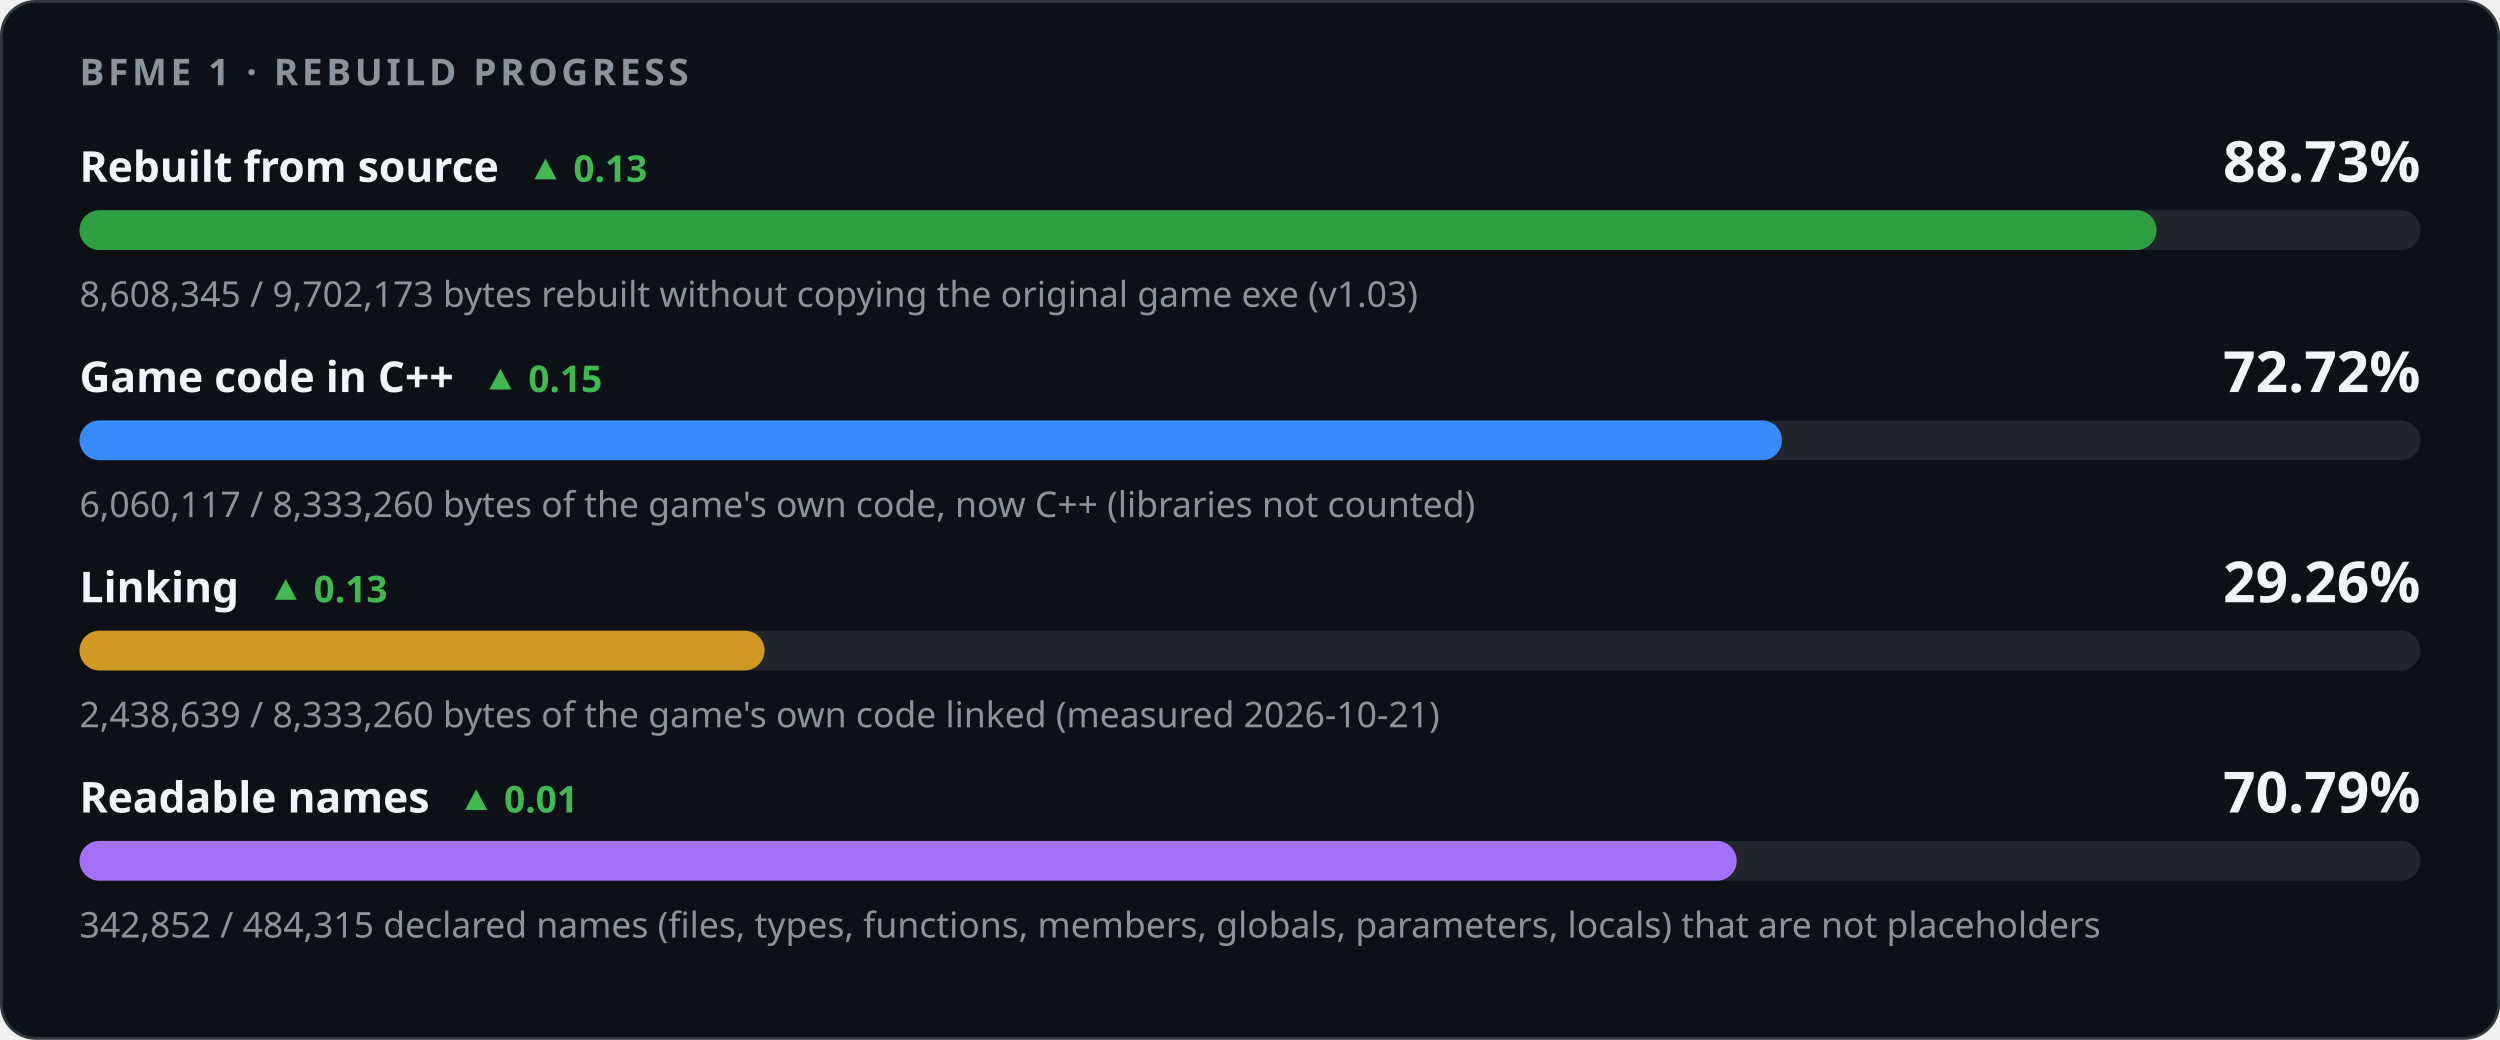
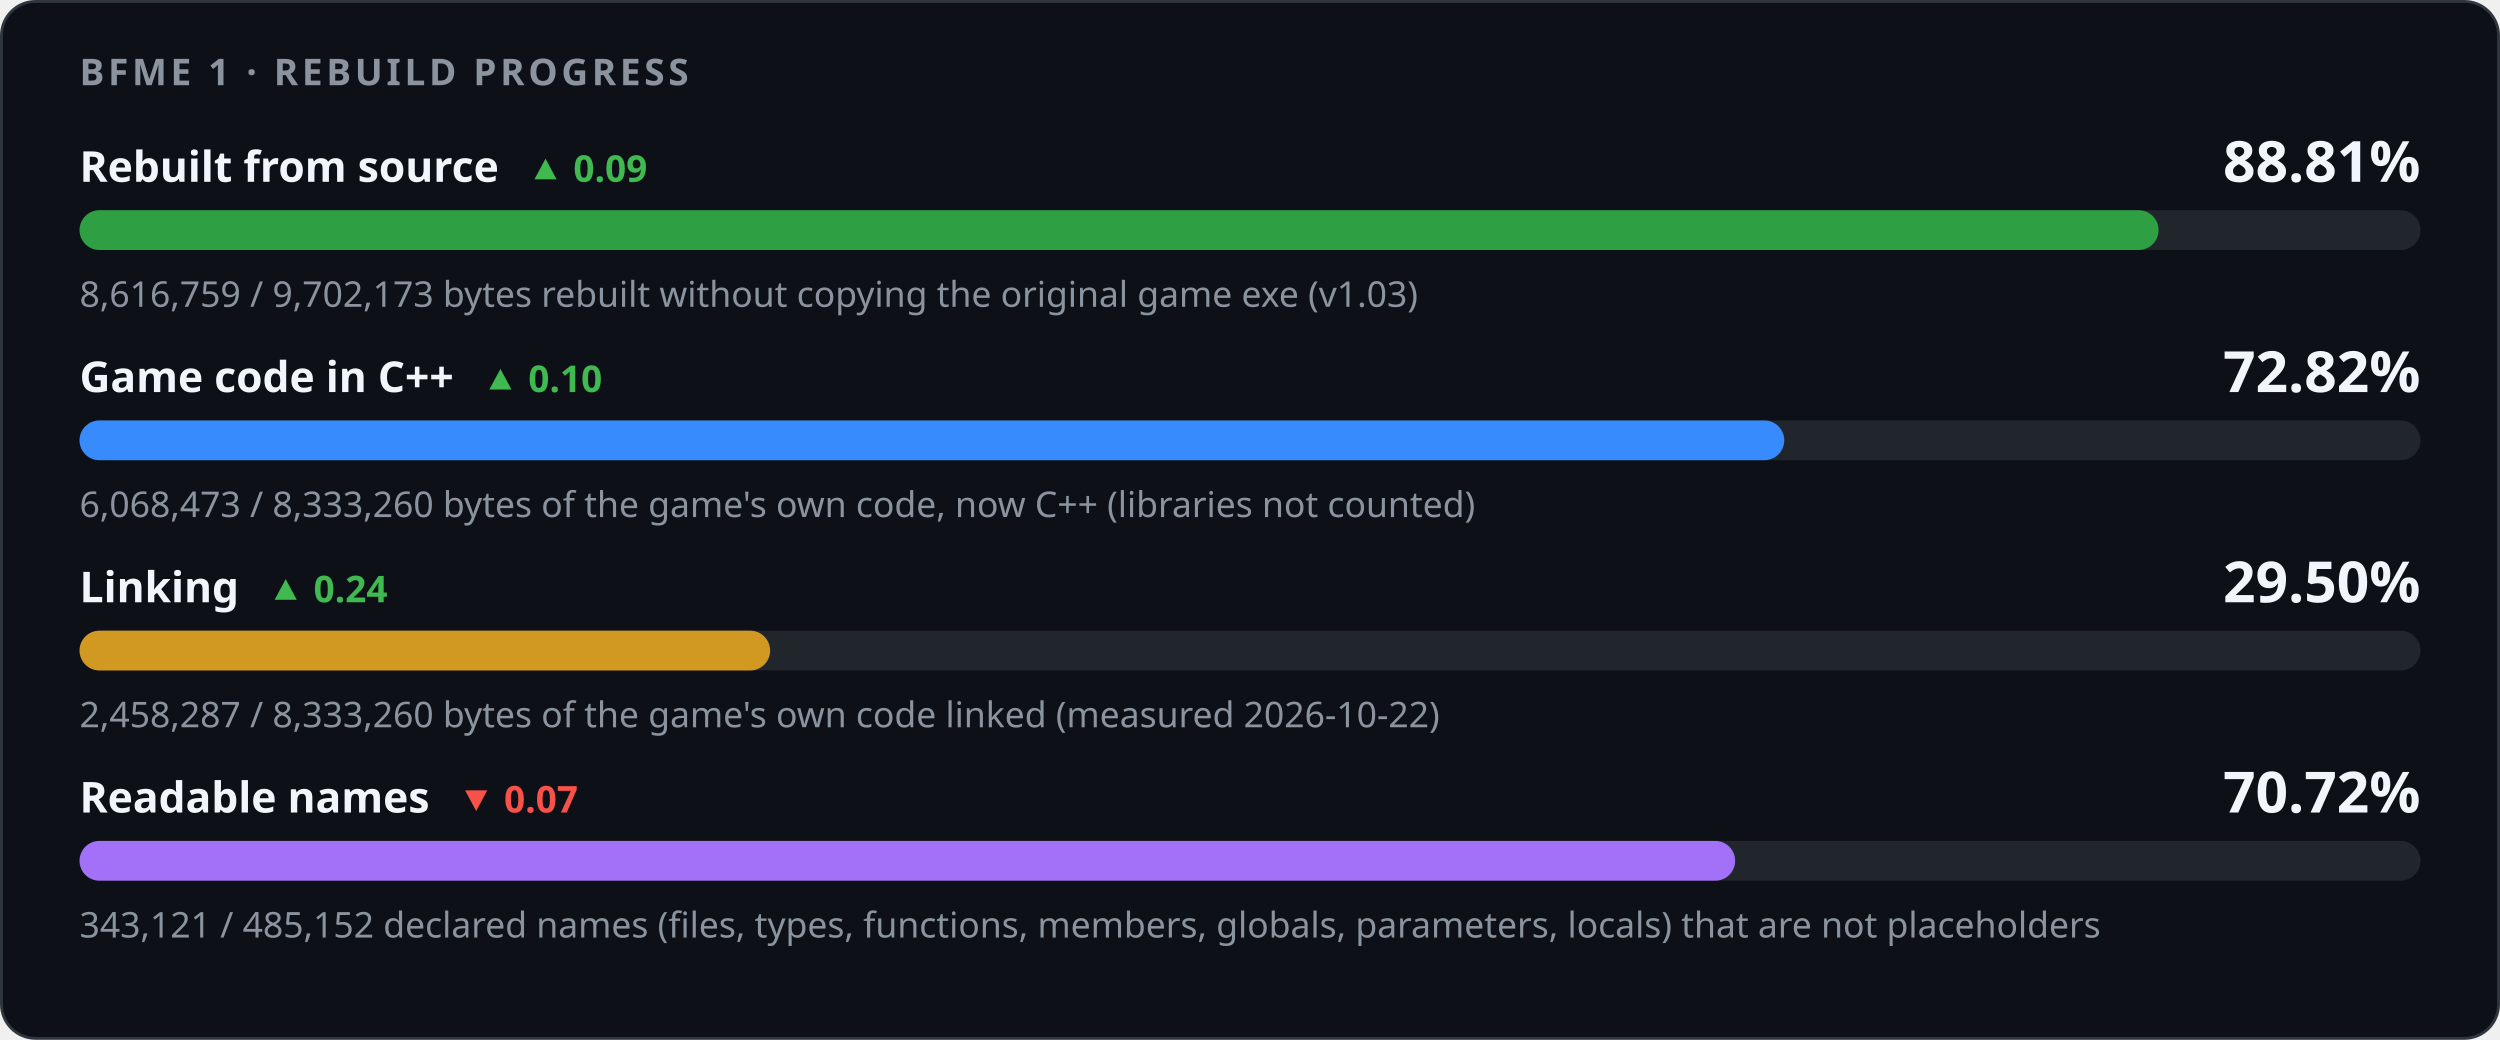
<svg xmlns="http://www.w3.org/2000/svg" width="880" height="366" viewBox="0 0 880 366" role="img" aria-labelledby="title desc">
  <style>
    .card { fill: #0d1117; stroke: #30363d; } .track { fill: #21262d; }
    .strong { fill: #f0f6fc; } .muted { fill: #8b949e; } .up { fill: #3fb950; } .down { fill: #f85149; }
    @media (prefers-color-scheme: light) {
      .card { fill: #ffffff; stroke: #d0d7de; } .track { fill: #eaeef2; }
      .strong { fill: #1f2328; } .muted { fill: #59636e; } .up { fill: #1a7f37; } .down { fill: #cf222e; }
    }
  </style>
  <rect class="card" x="0.5" y="0.5" width="879" height="365" rx="12" />
  <g font-family="-apple-system,BlinkMacSystemFont,'Segoe UI','Noto Sans',Helvetica,Arial,sans-serif">
    <text x="28" y="30" class="muted" font-size="13" font-weight="600" letter-spacing="1.3">BFME 1 · REBUILD PROGRESS</text>
-     <text x="28" y="64" class="strong" font-size="15" font-weight="600">Rebuilt from source<tspan class="up" dx="10" font-size="13" font-weight="600">▲ 0.13</tspan>
+     <text x="28" y="64" class="strong" font-size="15" font-weight="600">Rebuilt from source<tspan class="up" dx="10" font-size="13" font-weight="600">▲ 0.09</tspan>
    </text>
-     <text x="852" y="64" class="strong" font-size="20" font-weight="700" text-anchor="end">88.73%</text>
+     <text x="852" y="64" class="strong" font-size="20" font-weight="700" text-anchor="end">88.81%</text>
    <rect class="track" x="28" y="74" width="824" height="14" rx="7" />
-     <rect x="28" y="74" width="731.10" height="14" rx="7" fill="#2ea043" />
-     <text x="28" y="108" class="muted" font-size="12.5">8,608,345 / 9,702,173 bytes rebuilt without copying the original game exe (v1.03)</text>
-     <text x="28" y="138" class="strong" font-size="15" font-weight="600">Game code in C++<tspan class="up" dx="10" font-size="13" font-weight="600">▲ 0.15</tspan>
+     <rect x="28" y="74" width="731.82" height="14" rx="7" fill="#2ea043" />
+     <text x="28" y="108" class="muted" font-size="12.5">8,616,759 / 9,702,173 bytes rebuilt without copying the original game exe (v1.03)</text>
+     <text x="28" y="138" class="strong" font-size="15" font-weight="600">Game code in C++<tspan class="up" dx="10" font-size="13" font-weight="600">▲ 0.10</tspan>
    </text>
-     <text x="852" y="138" class="strong" font-size="20" font-weight="700" text-anchor="end">72.72%</text>
+     <text x="852" y="138" class="strong" font-size="20" font-weight="700" text-anchor="end">72.82%</text>
    <rect class="track" x="28" y="148" width="824" height="14" rx="7" />
-     <rect x="28" y="148" width="599.23" height="14" rx="7" fill="#388bfd" />
-     <text x="28" y="182" class="muted" font-size="12.5">6,060,117 / 8,333,260 bytes of the game's own code, now C++ (libraries not counted)</text>
-     <text x="28" y="212" class="strong" font-size="15" font-weight="600">Linking<tspan class="up" dx="10" font-size="13" font-weight="600">▲ 0.13</tspan>
+     <rect x="28" y="148" width="600.06" height="14" rx="7" fill="#388bfd" />
+     <text x="28" y="182" class="muted" font-size="12.5">6,068,473 / 8,333,260 bytes of the game's own code, now C++ (libraries not counted)</text>
+     <text x="28" y="212" class="strong" font-size="15" font-weight="600">Linking<tspan class="up" dx="10" font-size="13" font-weight="600">▲ 0.24</tspan>
    </text>
-     <text x="852" y="212" class="strong" font-size="20" font-weight="700" text-anchor="end">29.26%</text>
+     <text x="852" y="212" class="strong" font-size="20" font-weight="700" text-anchor="end">29.50%</text>
    <rect class="track" x="28" y="222" width="824" height="14" rx="7" />
-     <rect x="28" y="222" width="241.13" height="14" rx="7" fill="#d29922" />
-     <text x="28" y="256" class="muted" font-size="12.5">2,438,639 / 8,333,260 bytes of the game's own code linked (measured 2026-10-21)</text>
-     <text x="28" y="286" class="strong" font-size="15" font-weight="600">Readable names<tspan class="up" dx="10" font-size="13" font-weight="600">▲ 0.01</tspan>
+     <rect x="28" y="222" width="243.08" height="14" rx="7" fill="#d29922" />
+     <text x="28" y="256" class="muted" font-size="12.5">2,458,287 / 8,333,260 bytes of the game's own code linked (measured 2026-10-22)</text>
+     <text x="28" y="286" class="strong" font-size="15" font-weight="600">Readable names<tspan class="down" dx="10" font-size="13" font-weight="600">▼ 0.07</tspan>
    </text>
-     <text x="852" y="286" class="strong" font-size="20" font-weight="700" text-anchor="end">70.79%</text>
+     <text x="852" y="286" class="strong" font-size="20" font-weight="700" text-anchor="end">70.72%</text>
    <rect class="track" x="28" y="296" width="824" height="14" rx="7" />
-     <rect x="28" y="296" width="583.32" height="14" rx="7" fill="#a371f7" />
-     <text x="28" y="330" class="muted" font-size="12.5">342,852 / 484,315 declared names (files, types, functions, members, globals, parameters, locals) that are not placeholders</text>
+     <rect x="28" y="296" width="582.77" height="14" rx="7" fill="#a371f7" />
+     <text x="28" y="330" class="muted" font-size="12.5">343,121 / 485,152 declared names (files, types, functions, members, globals, parameters, locals) that are not placeholders</text>
  </g>
</svg>
